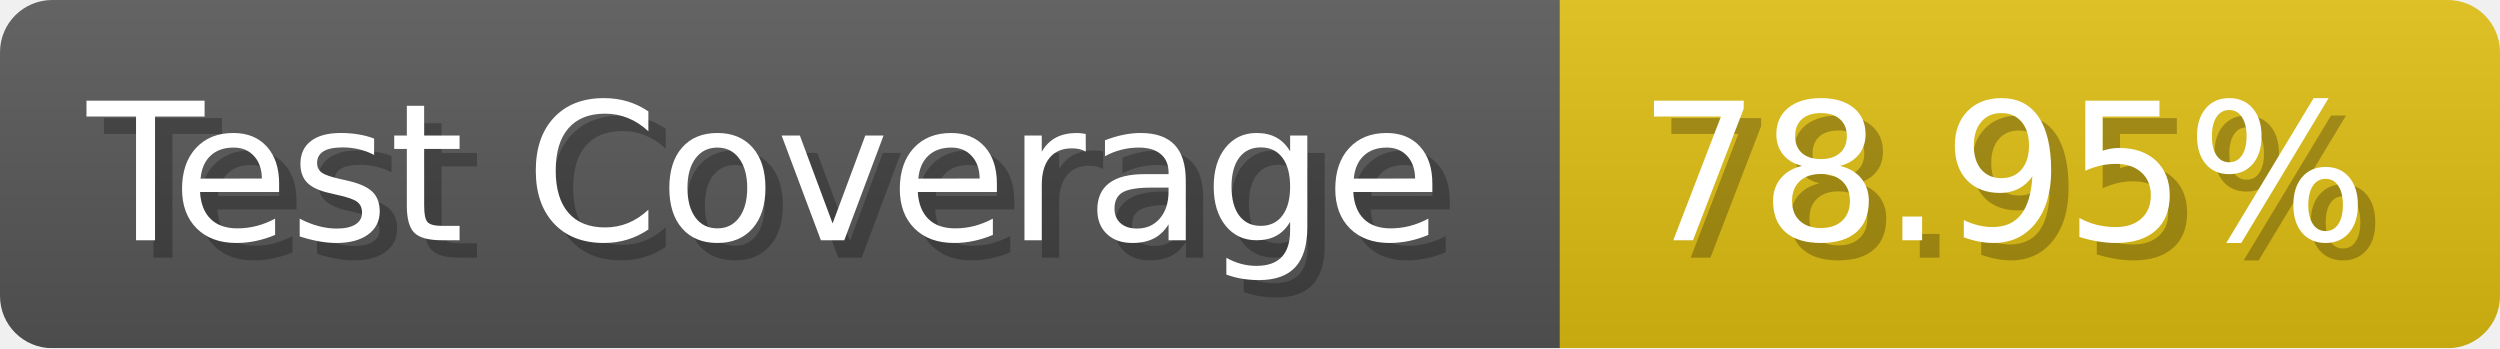
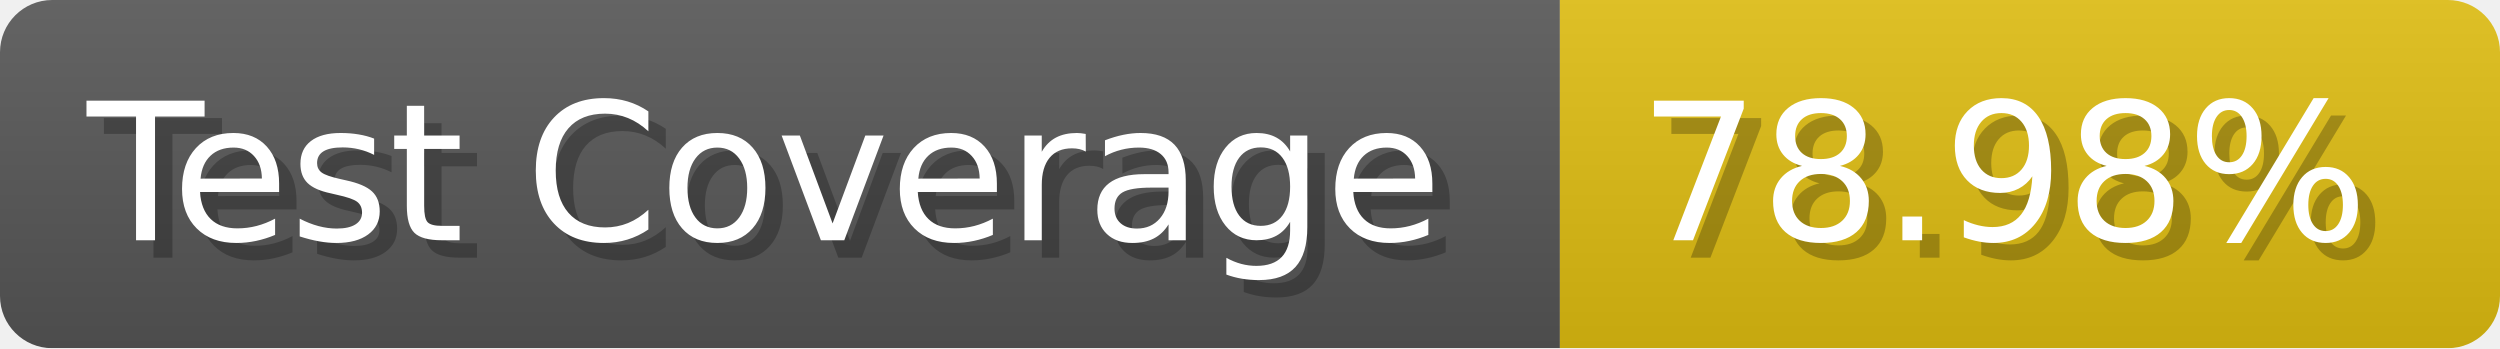
- <svg xmlns="http://www.w3.org/2000/svg" width="143.6" height="20" viewBox="0 0 1436 200" role="img" aria-label="Test Coverage: 78.95%">
+ <svg xmlns="http://www.w3.org/2000/svg" width="143.6" height="20" viewBox="0 0 1436 200" role="img" aria-label="Test Coverage: 78.98%">
  <linearGradient id="a" x2="0" y2="100%">
    <stop offset="0" stop-opacity=".1" stop-color="#EEE" />
    <stop offset="1" stop-opacity=".1" />
  </linearGradient>
  <mask id="m">
    <rect width="1436" height="200" rx="30" fill="#FFF" />
  </mask>
  <g mask="url(#m)">
    <rect width="896" height="200" fill="#555" />
    <rect width="540" height="200" fill="#DB1" x="896" />
    <rect width="1436" height="200" fill="url(#a)" />
  </g>
  <g aria-hidden="true" fill="#fff" text-anchor="start" font-family="Verdana,DejaVu Sans,sans-serif" font-size="110">
    <text x="60" y="148" textLength="796" fill="#000" opacity="0.25">Test Coverage</text>
    <text x="50" y="138" textLength="796">Test Coverage</text>
-     <text x="951" y="148" textLength="440" fill="#000" opacity="0.25">78.95%</text>
-     <text x="941" y="138" textLength="440">78.95%</text>
+     <text x="951" y="148" textLength="440" fill="#000" opacity="0.25">78.98%</text>
+     <text x="941" y="138" textLength="440">78.98%</text>
  </g>
</svg>
